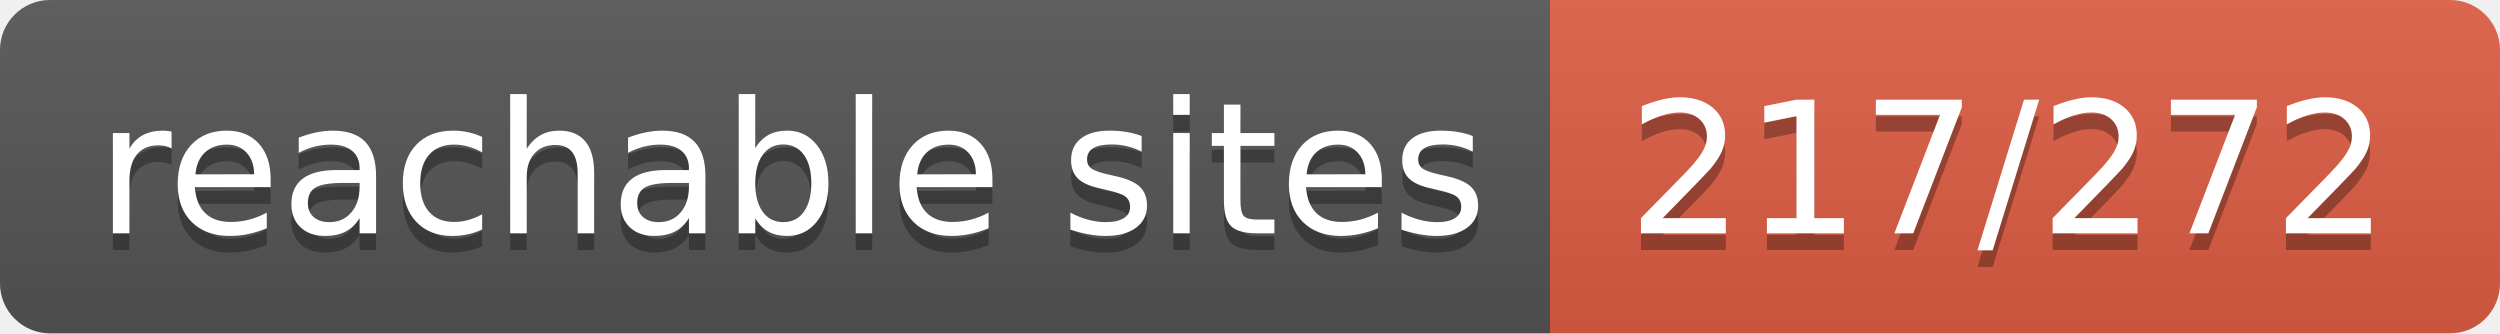
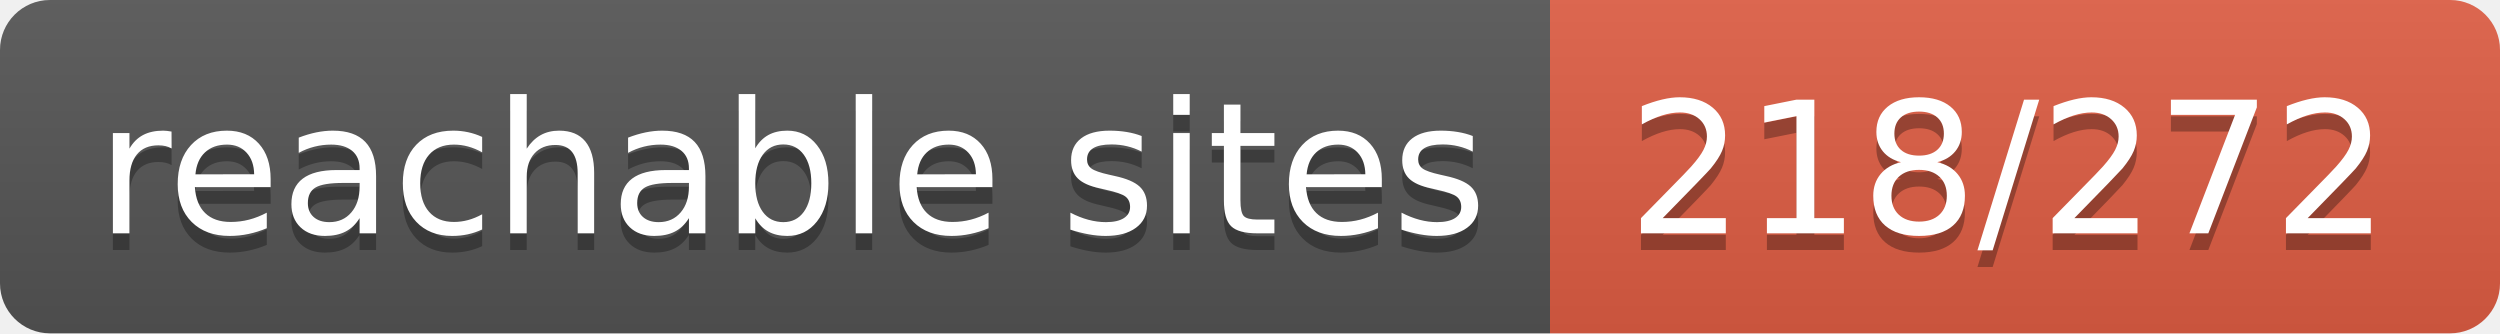
- <svg xmlns="http://www.w3.org/2000/svg" width="150" height="20" role="img" aria-label="reachable sites: 217/272">
+ <svg xmlns="http://www.w3.org/2000/svg" width="150" height="20" role="img" aria-label="reachable sites: 218/272">
  <linearGradient id="s" x2="0" y2="100%">
    <stop offset="0" stop-color="#bbb" stop-opacity=".1" />
    <stop offset="1" stop-opacity=".1" />
  </linearGradient>
  <clipPath id="r">
    <rect width="150" height="20" rx="3" fill="#fff" />
  </clipPath>
  <g clip-path="url(#r)">
    <rect width="93" height="20" fill="#555" />
    <rect x="93" width="57" height="20" fill="#e05d44" />
    <rect width="150" height="20" fill="url(#s)" />
  </g>
  <g fill="#fff" text-anchor="middle" font-family="Verdana,Geneva,DejaVu Sans,sans-serif" text-rendering="geometricPrecision" font-size="110">
    <text aria-hidden="true" x="475" y="150" fill="#010101" fill-opacity=".3" transform="scale(.1)" textLength="830">reachable sites</text>
    <text x="475" y="140" transform="scale(.1)" fill="#fff" textLength="830">reachable sites</text>
-     <text aria-hidden="true" x="1205" y="150" fill="#010101" fill-opacity=".3" transform="scale(.1)" textLength="470">217/272</text>
-     <text x="1205" y="140" transform="scale(.1)" fill="#fff" textLength="470">217/272</text>
+     <text aria-hidden="true" x="1205" y="150" fill="#010101" fill-opacity=".3" transform="scale(.1)" textLength="470">218/272</text>
+     <text x="1205" y="140" transform="scale(.1)" fill="#fff" textLength="470">218/272</text>
  </g>
</svg>
